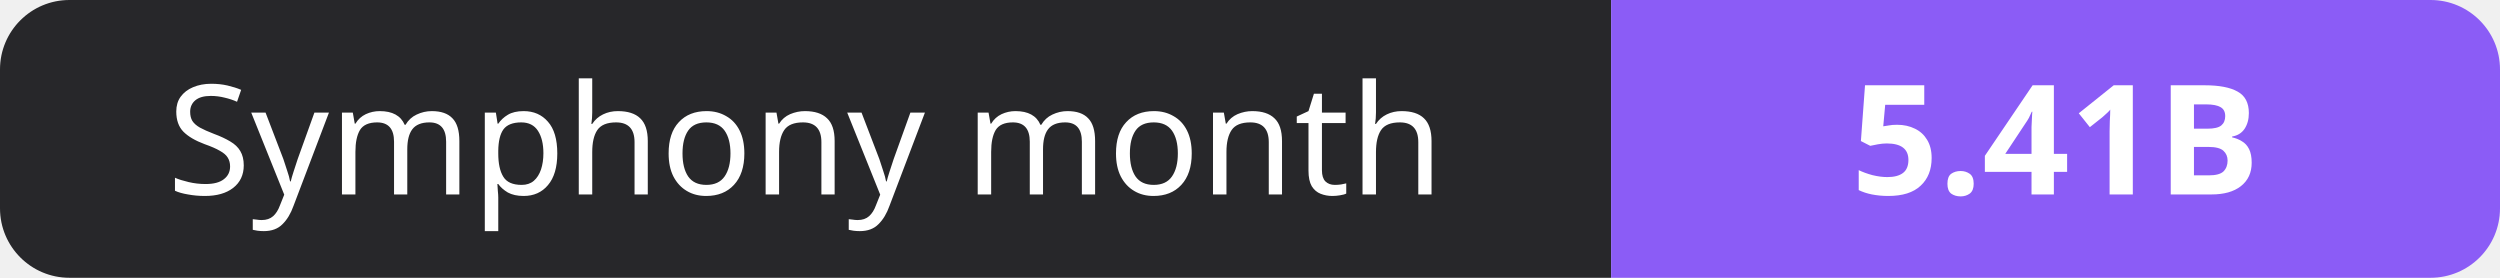
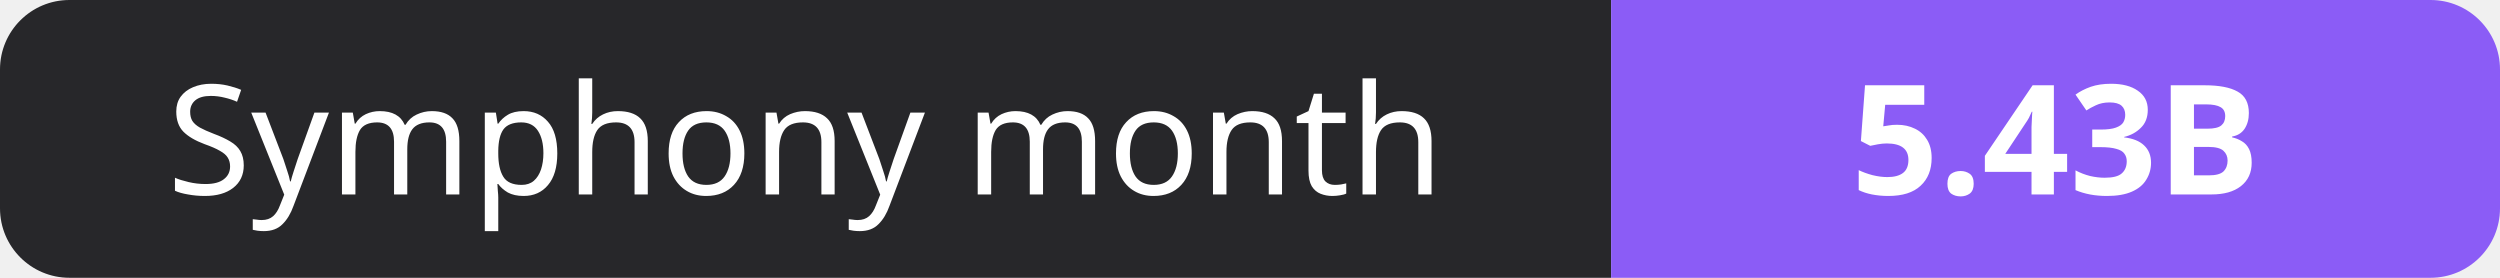
- <svg xmlns="http://www.w3.org/2000/svg" width="180" height="20" role="img" aria-label="Symphony month: 5.41B">
+ <svg xmlns="http://www.w3.org/2000/svg" width="180" height="20" role="img" aria-label="Symphony month: 5.43B">
  <clipPath id="r">
    <rect width="180" height="20" rx="5" fill="#fff" />
  </clipPath>
  <g clip-path="url(#r)">
    <rect width="116" height="20" fill="#27272a" />
    <rect x="116" width="64" height="20" fill="#8b5cf6" />
  </g>
  <g fill="#fff" text-anchor="middle" font-family="Verdana,Geneva,sans-serif" font-size="11">
    <text x="58.0" y="14">Symphony month</text>
-     <text x="148.0" y="14" font-weight="700">5.41B</text>
+     <text x="148.0" y="14" font-weight="700">5.43B</text>
  </g>
</svg>
